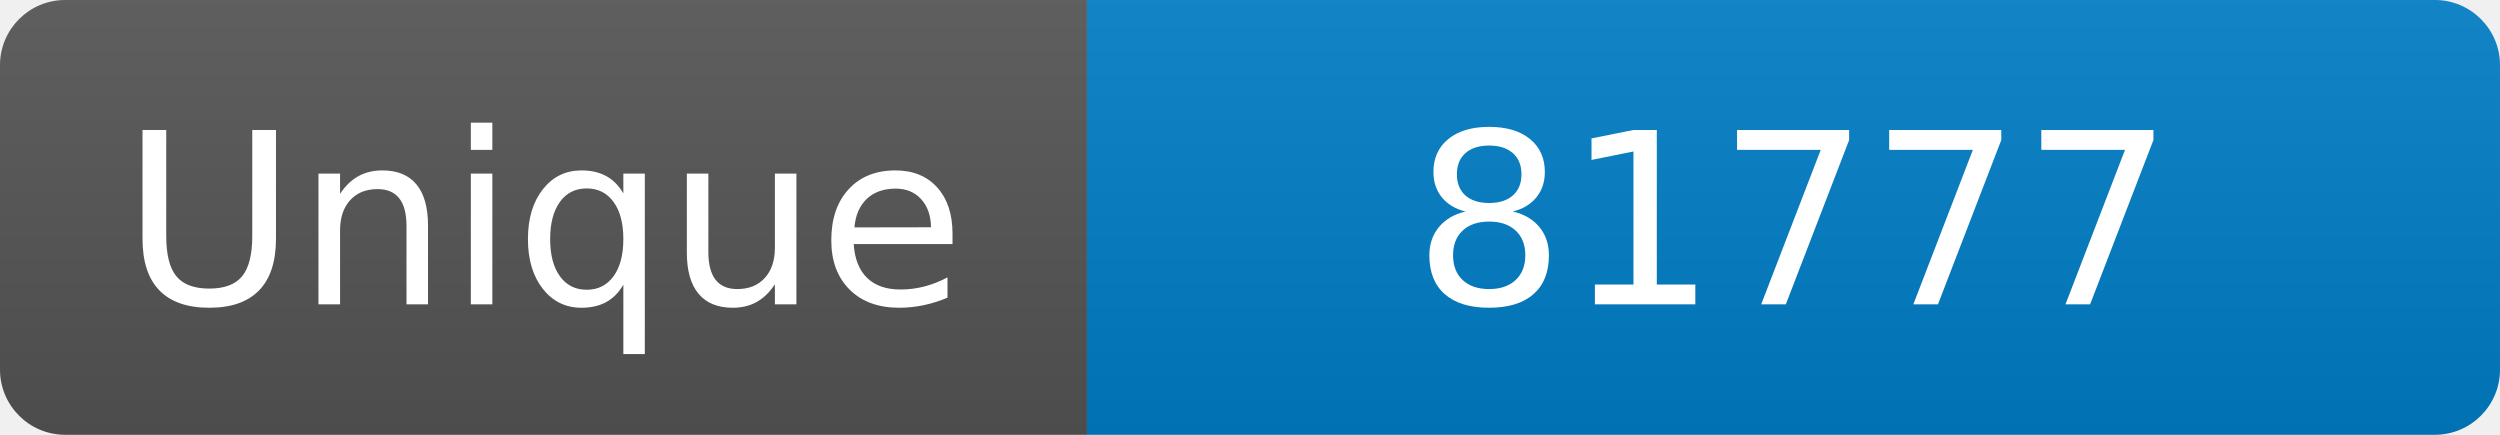
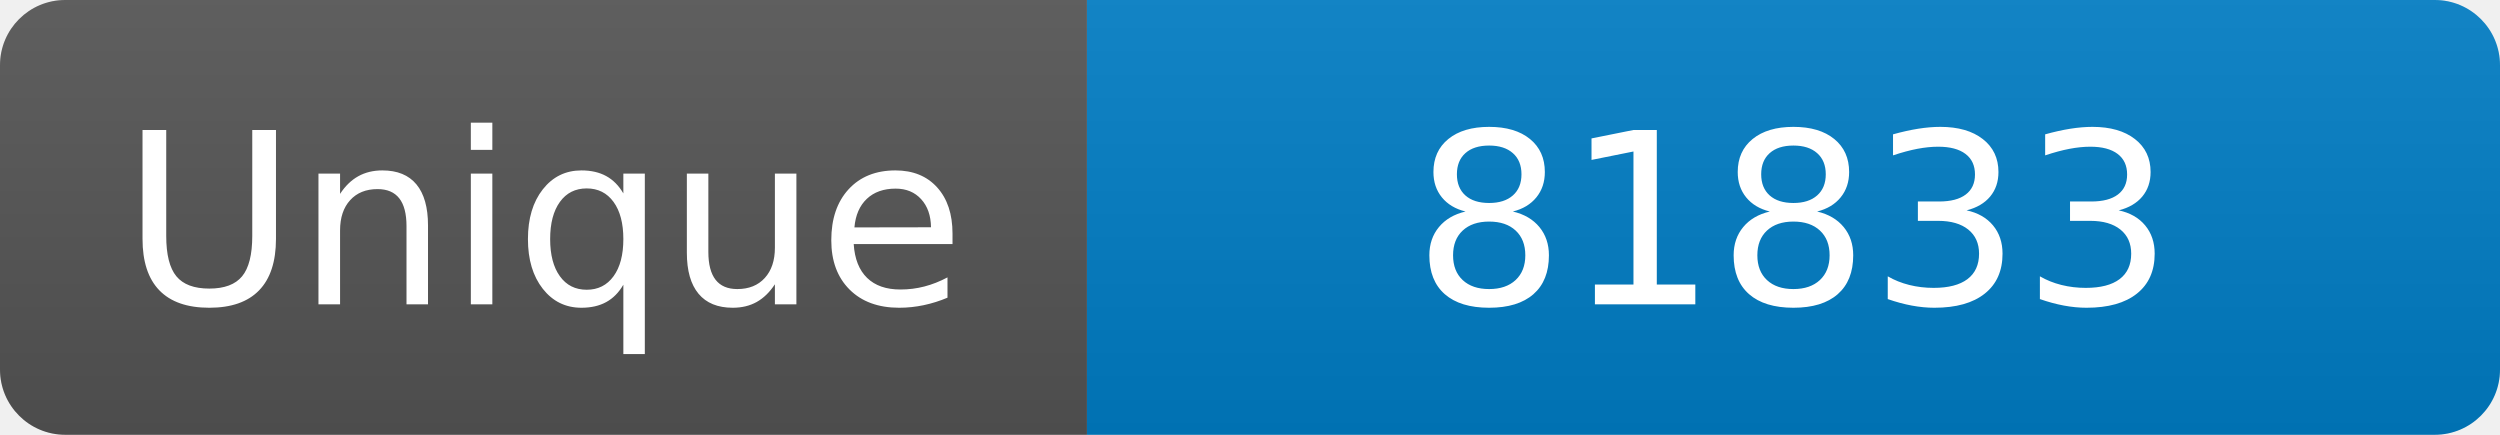
<svg xmlns="http://www.w3.org/2000/svg" width="115" height="20" role="img" aria-label="Maintained?: yes">
  <linearGradient id="s" x2="0" y2="100%">
    <stop offset="0" stop-color="#bbb" stop-opacity=".1" />
    <stop offset="1" stop-opacity=".1" />
  </linearGradient>
  <clipPath id="r">
    <rect width="115" height="20" rx="3" fill="#fff" />
  </clipPath>
  <g clip-path="url(#r)">
    <rect width="50" height="20" fill="#555" />
    <rect x="50" width="160" height="20" fill="#007ec6" />
    <rect width="115" height="20" fill="url(#s)" />
  </g>
  <g fill="#fff" text-anchor="middle" font-family="Verdana,Geneva,DejaVu Sans,sans-serif" font-size="110">
    <text x="250" y="140" transform="scale(.1)" fill="#fff">Unique</text>
-     <text x="825" y="140" transform="scale(.1)" fill="#fff">81777</text>
+     <text x="825" y="140" transform="scale(.1)" fill="#fff">81833</text>
  </g>
</svg>
